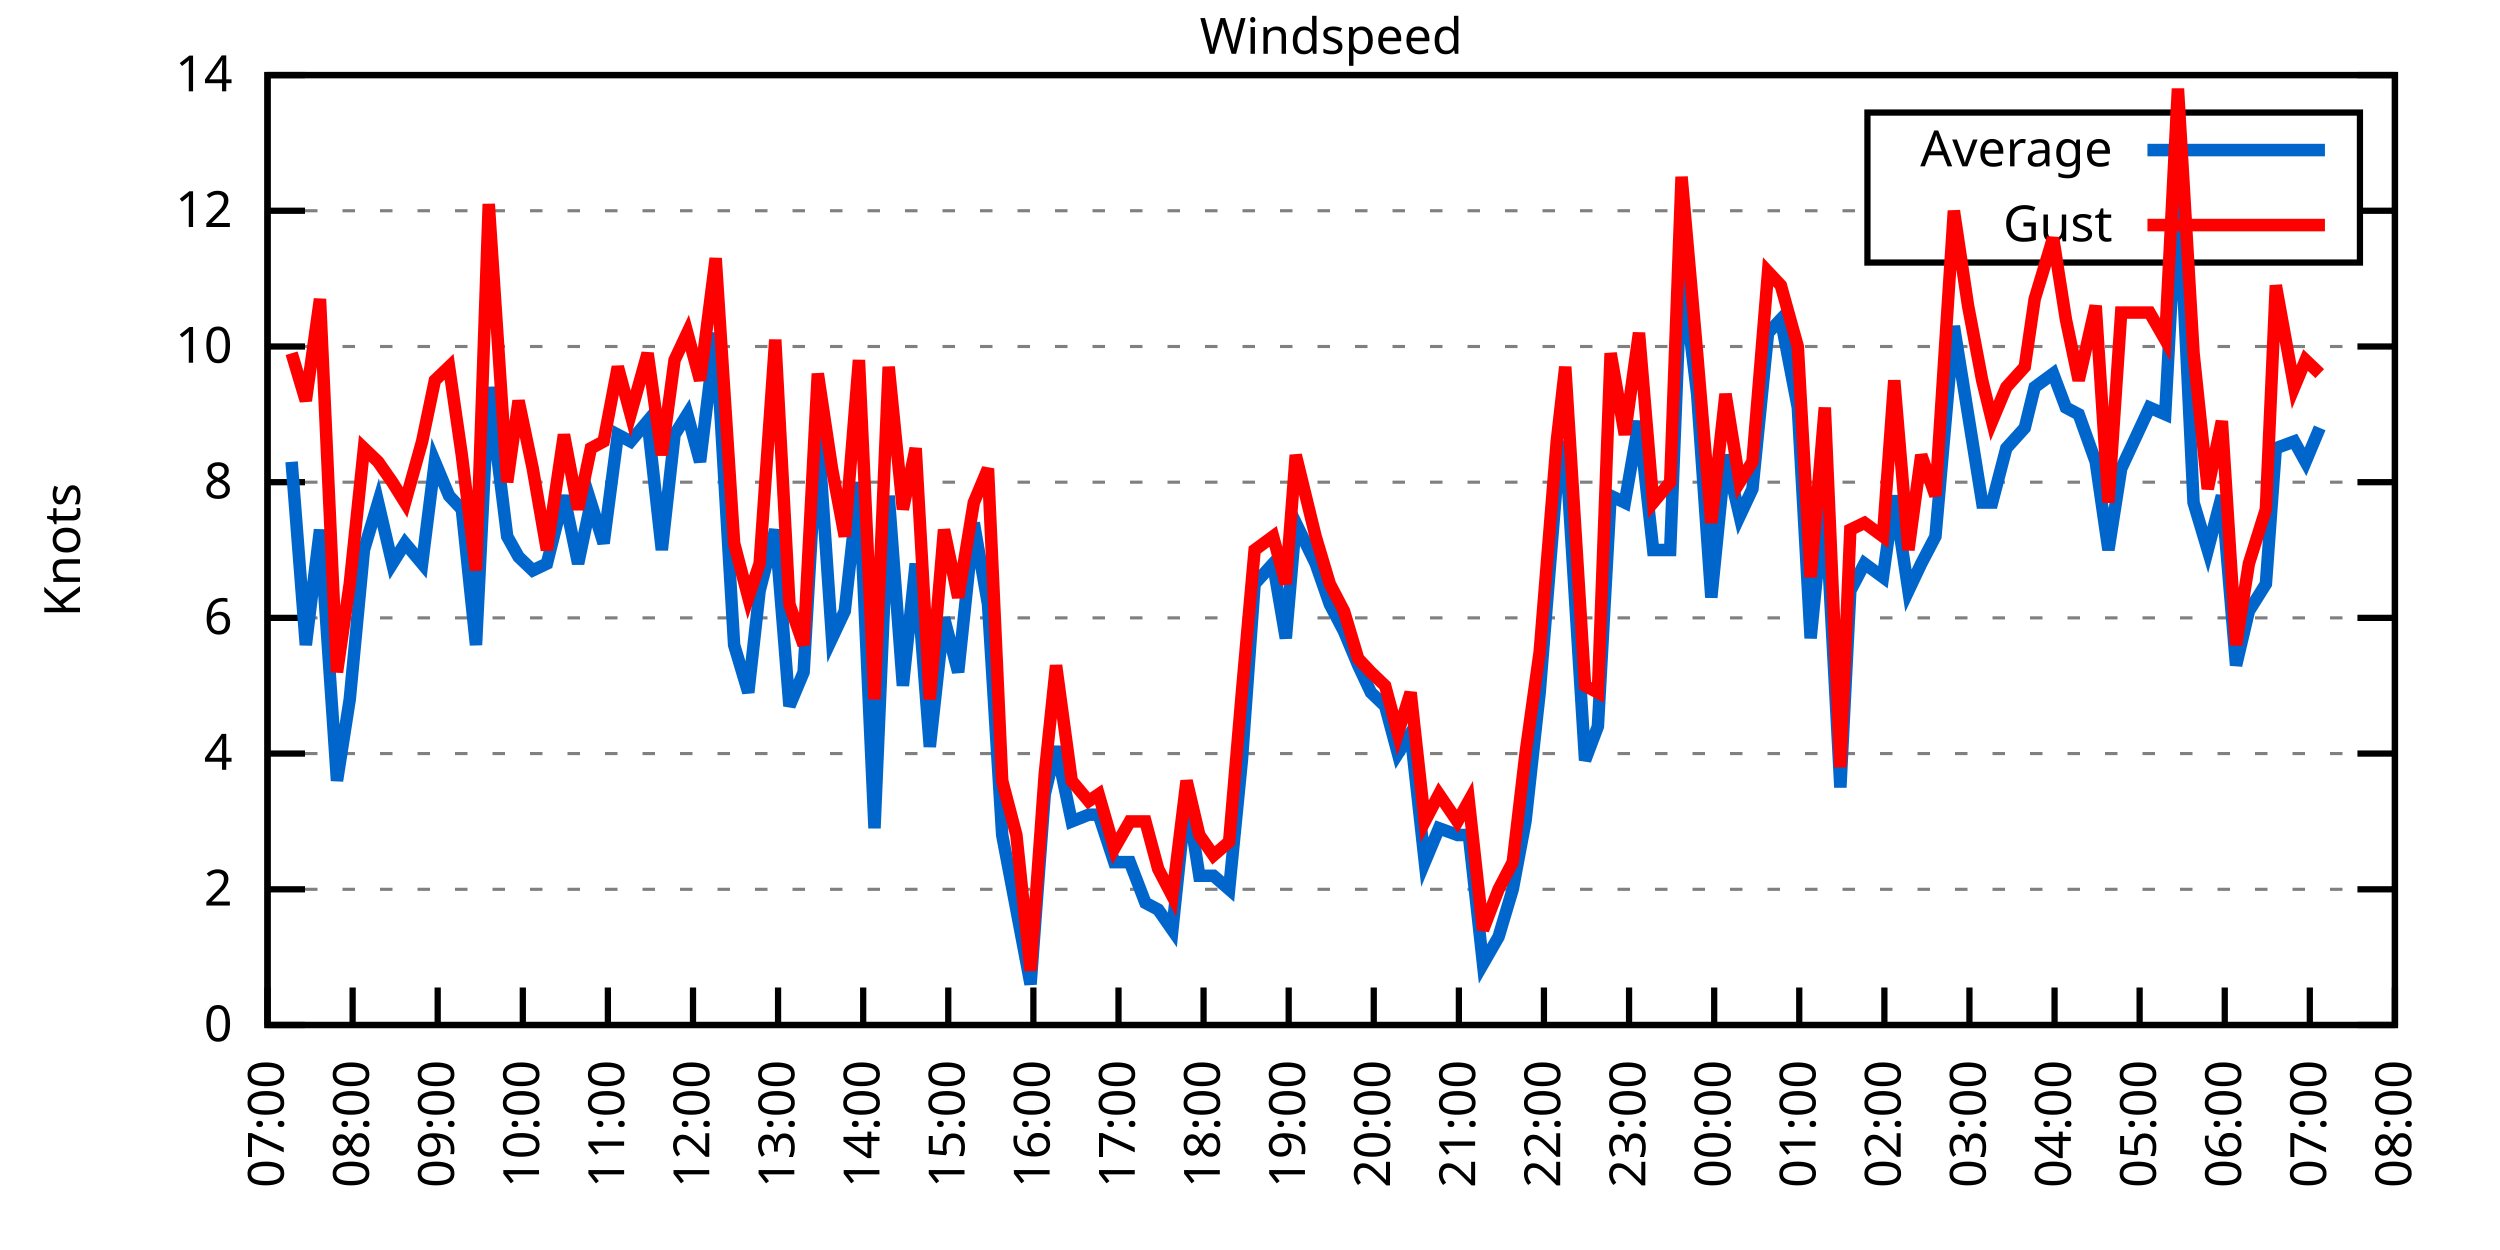
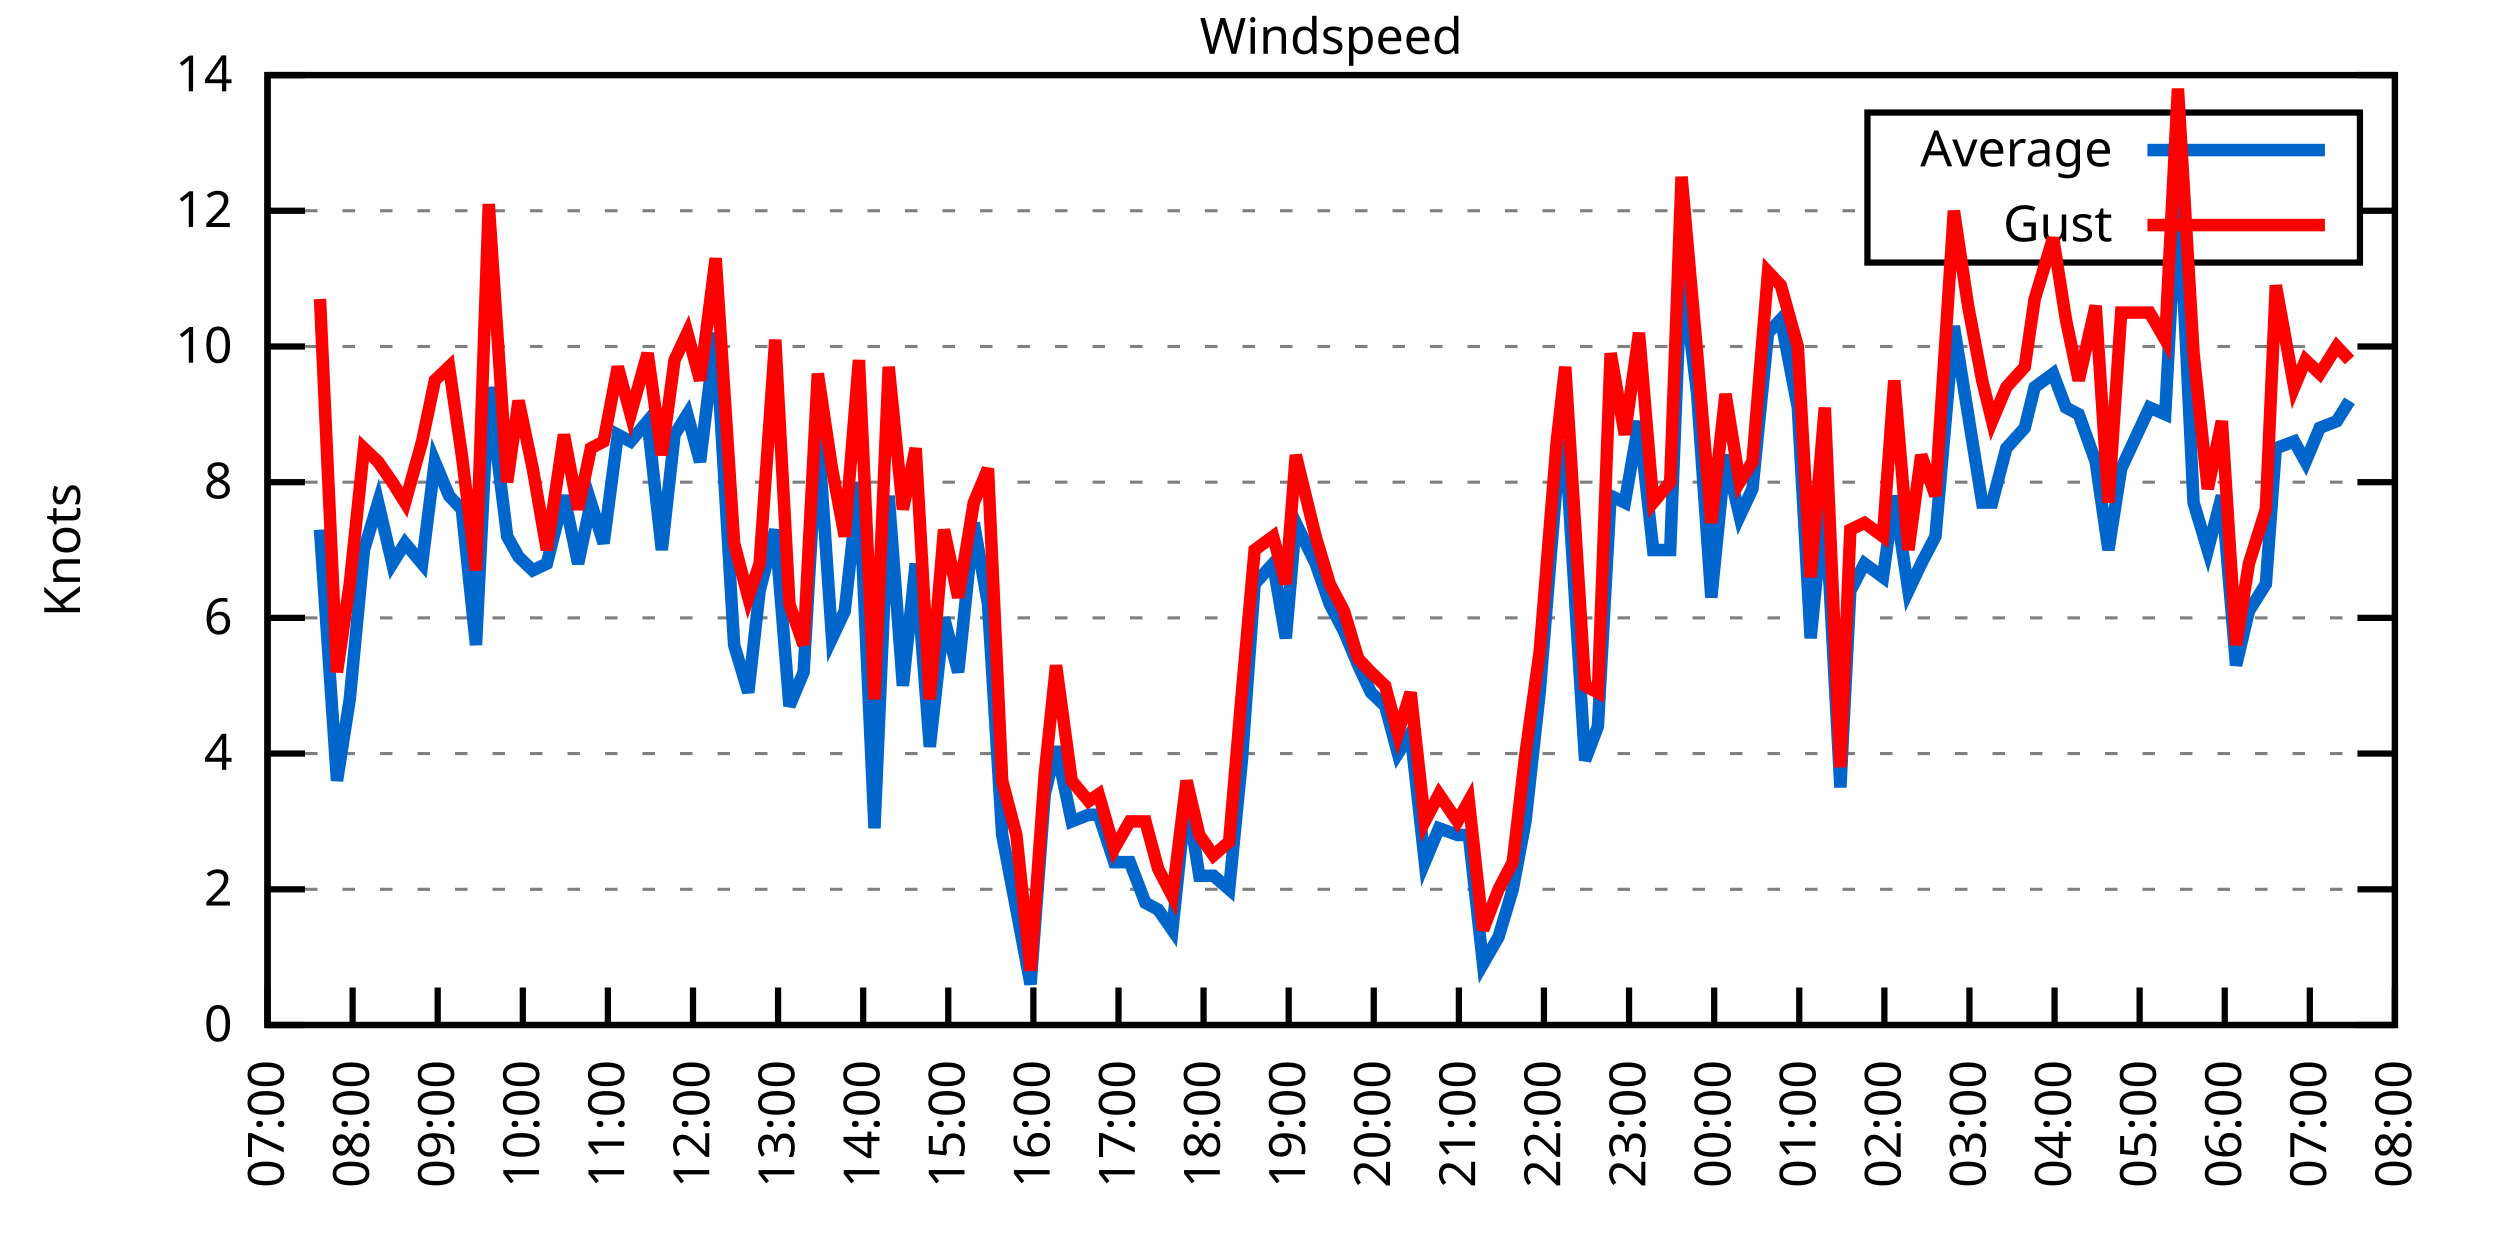
<svg xmlns="http://www.w3.org/2000/svg" xmlns:xlink="http://www.w3.org/1999/xlink" width="400" height="200" viewBox="0 0 400 200">
  <g id="gnuplot_canvas">
    <rect x="0" y="0" width="400" height="200" fill="none" />
    <defs>
      <circle id="gpDot" r="0.5" stroke-width="0.5" stroke="currentColor" />
      <path id="gpPt0" stroke-width="0.333" stroke="currentColor" d="M-1,0 h2 M0,-1 v2" />
      <path id="gpPt1" stroke-width="0.333" stroke="currentColor" d="M-1,-1 L1,1 M1,-1 L-1,1" />
      <path id="gpPt2" stroke-width="0.333" stroke="currentColor" d="M-1,0 L1,0 M0,-1 L0,1 M-1,-1 L1,1 M-1,1 L1,-1" />
      <rect id="gpPt3" stroke-width="0.333" stroke="currentColor" x="-1" y="-1" width="2" height="2" />
      <rect id="gpPt4" stroke-width="0.333" stroke="currentColor" fill="currentColor" x="-1" y="-1" width="2" height="2" />
      <circle id="gpPt5" stroke-width="0.333" stroke="currentColor" cx="0" cy="0" r="1" />
      <use xlink:href="#gpPt5" id="gpPt6" fill="currentColor" stroke="none" />
      <path id="gpPt7" stroke-width="0.333" stroke="currentColor" d="M0,-1.33 L-1.33,0.67 L1.33,0.67 z" />
      <use xlink:href="#gpPt7" id="gpPt8" fill="currentColor" stroke="none" />
      <use xlink:href="#gpPt7" id="gpPt9" stroke="currentColor" transform="rotate(180)" />
      <use xlink:href="#gpPt9" id="gpPt10" fill="currentColor" stroke="none" />
      <use xlink:href="#gpPt3" id="gpPt11" stroke="currentColor" transform="rotate(45)" />
      <use xlink:href="#gpPt11" id="gpPt12" fill="currentColor" stroke="none" />
      <path id="gpPt13" stroke-width="0.333" stroke="currentColor" d="M0,1.330 L1.265,0.411 L0.782,-1.067 L-0.782,-1.076 L-1.265,0.411 z" />
      <use xlink:href="#gpPt13" id="gpPt14" fill="currentColor" stroke="none" />
      <filter id="textbox" filterUnits="objectBoundingBox" x="0" y="0" height="1" width="1">
        <feFlood flood-color="white" flood-opacity="1" result="bgnd" />
        <feComposite in="SourceGraphic" in2="bgnd" operator="atop" />
      </filter>
      <filter id="greybox" filterUnits="objectBoundingBox" x="0" y="0" height="1" width="1">
        <feFlood flood-color="lightgrey" flood-opacity="1" result="grey" />
        <feComposite in="SourceGraphic" in2="grey" operator="atop" />
      </filter>
    </defs>
    <g fill="none" color="white" stroke="currentColor" stroke-width="1.00" stroke-linecap="butt" stroke-linejoin="miter">
</g>
    <g fill="none" color="black" stroke="currentColor" stroke-width="1.00" stroke-linecap="butt" stroke-linejoin="miter">
      <g stroke="none" shape-rendering="crispEdges">
        <polygon fill="rgb(255, 255, 255)" points="42.80,164.00 383.18,164.00 383.18,12.02 42.80,12.02 " />
      </g>
    </g>
    <g fill="none" color="black" stroke="currentColor" stroke-width="1.00" stroke-linecap="butt" stroke-linejoin="miter">
</g>
    <g fill="none" color="black" stroke="black" stroke-width="0.50" stroke-linecap="butt" stroke-linejoin="miter">
</g>
    <g fill="none" color="gray" stroke="currentColor" stroke-width="0.50" stroke-linecap="butt" stroke-linejoin="miter">
      <path stroke="gray" stroke-dasharray="2,4" class="gridline" d="M42.80,164.00 L383.19,164.00  " />
    </g>
    <g fill="none" color="gray" stroke="gray" stroke-width="1.00" stroke-linecap="butt" stroke-linejoin="miter">
</g>
    <g fill="none" color="black" stroke="currentColor" stroke-width="1.00" stroke-linecap="butt" stroke-linejoin="miter">
      <path stroke="black" d="M42.80,164.00 L48.80,164.00 M383.19,164.00 L377.19,164.00  " />
      <g transform="translate(37.20,166.60)" stroke="none" fill="black" font-family="Sans" font-size="8.00" text-anchor="end">
        <text>
          <tspan font-family="Sans"> 0</tspan>
        </text>
      </g>
    </g>
    <g fill="none" color="black" stroke="currentColor" stroke-width="1.00" stroke-linecap="butt" stroke-linejoin="miter">
</g>
    <g fill="none" color="black" stroke="black" stroke-width="0.50" stroke-linecap="butt" stroke-linejoin="miter">
</g>
    <g fill="none" color="gray" stroke="currentColor" stroke-width="0.50" stroke-linecap="butt" stroke-linejoin="miter">
      <path stroke="gray" stroke-dasharray="2,4" class="gridline" d="M42.80,142.29 L383.19,142.29  " />
    </g>
    <g fill="none" color="gray" stroke="gray" stroke-width="1.00" stroke-linecap="butt" stroke-linejoin="miter">
</g>
    <g fill="none" color="black" stroke="currentColor" stroke-width="1.00" stroke-linecap="butt" stroke-linejoin="miter">
      <path stroke="black" d="M42.80,142.29 L48.80,142.29 M383.19,142.29 L377.19,142.29  " />
      <g transform="translate(37.20,144.89)" stroke="none" fill="black" font-family="Sans" font-size="8.00" text-anchor="end">
        <text>
          <tspan font-family="Sans"> 2</tspan>
        </text>
      </g>
    </g>
    <g fill="none" color="black" stroke="currentColor" stroke-width="1.00" stroke-linecap="butt" stroke-linejoin="miter">
</g>
    <g fill="none" color="black" stroke="black" stroke-width="0.50" stroke-linecap="butt" stroke-linejoin="miter">
</g>
    <g fill="none" color="gray" stroke="currentColor" stroke-width="0.50" stroke-linecap="butt" stroke-linejoin="miter">
      <path stroke="gray" stroke-dasharray="2,4" class="gridline" d="M42.80,120.57 L383.19,120.57  " />
    </g>
    <g fill="none" color="gray" stroke="gray" stroke-width="1.00" stroke-linecap="butt" stroke-linejoin="miter">
</g>
    <g fill="none" color="black" stroke="currentColor" stroke-width="1.00" stroke-linecap="butt" stroke-linejoin="miter">
      <path stroke="black" d="M42.80,120.57 L48.80,120.57 M383.19,120.57 L377.19,120.57  " />
      <g transform="translate(37.20,123.17)" stroke="none" fill="black" font-family="Sans" font-size="8.00" text-anchor="end">
        <text>
          <tspan font-family="Sans"> 4</tspan>
        </text>
      </g>
    </g>
    <g fill="none" color="black" stroke="currentColor" stroke-width="1.00" stroke-linecap="butt" stroke-linejoin="miter">
</g>
    <g fill="none" color="black" stroke="black" stroke-width="0.50" stroke-linecap="butt" stroke-linejoin="miter">
</g>
    <g fill="none" color="gray" stroke="currentColor" stroke-width="0.50" stroke-linecap="butt" stroke-linejoin="miter">
      <path stroke="gray" stroke-dasharray="2,4" class="gridline" d="M42.80,98.86 L383.19,98.86  " />
    </g>
    <g fill="none" color="gray" stroke="gray" stroke-width="1.00" stroke-linecap="butt" stroke-linejoin="miter">
</g>
    <g fill="none" color="black" stroke="currentColor" stroke-width="1.00" stroke-linecap="butt" stroke-linejoin="miter">
      <path stroke="black" d="M42.80,98.86 L48.80,98.86 M383.19,98.86 L377.19,98.86  " />
      <g transform="translate(37.20,101.46)" stroke="none" fill="black" font-family="Sans" font-size="8.00" text-anchor="end">
        <text>
          <tspan font-family="Sans"> 6</tspan>
        </text>
      </g>
    </g>
    <g fill="none" color="black" stroke="currentColor" stroke-width="1.00" stroke-linecap="butt" stroke-linejoin="miter">
</g>
    <g fill="none" color="black" stroke="black" stroke-width="0.50" stroke-linecap="butt" stroke-linejoin="miter">
</g>
    <g fill="none" color="gray" stroke="currentColor" stroke-width="0.50" stroke-linecap="butt" stroke-linejoin="miter">
      <path stroke="gray" stroke-dasharray="2,4" class="gridline" d="M42.80,77.15 L383.19,77.15  " />
    </g>
    <g fill="none" color="gray" stroke="gray" stroke-width="1.00" stroke-linecap="butt" stroke-linejoin="miter">
</g>
    <g fill="none" color="black" stroke="currentColor" stroke-width="1.00" stroke-linecap="butt" stroke-linejoin="miter">
      <path stroke="black" d="M42.80,77.15 L48.80,77.15 M383.19,77.15 L377.19,77.15  " />
      <g transform="translate(37.20,79.75)" stroke="none" fill="black" font-family="Sans" font-size="8.00" text-anchor="end">
        <text>
          <tspan font-family="Sans"> 8</tspan>
        </text>
      </g>
    </g>
    <g fill="none" color="black" stroke="currentColor" stroke-width="1.00" stroke-linecap="butt" stroke-linejoin="miter">
</g>
    <g fill="none" color="black" stroke="black" stroke-width="0.50" stroke-linecap="butt" stroke-linejoin="miter">
</g>
    <g fill="none" color="gray" stroke="currentColor" stroke-width="0.50" stroke-linecap="butt" stroke-linejoin="miter">
      <path stroke="gray" stroke-dasharray="2,4" class="gridline" d="M42.80,55.44 L383.19,55.44  " />
    </g>
    <g fill="none" color="gray" stroke="gray" stroke-width="1.00" stroke-linecap="butt" stroke-linejoin="miter">
</g>
    <g fill="none" color="black" stroke="currentColor" stroke-width="1.00" stroke-linecap="butt" stroke-linejoin="miter">
      <path stroke="black" d="M42.80,55.44 L48.80,55.44 M383.19,55.44 L377.19,55.44  " />
      <g transform="translate(37.20,58.04)" stroke="none" fill="black" font-family="Sans" font-size="8.00" text-anchor="end">
        <text>
          <tspan font-family="Sans"> 10</tspan>
        </text>
      </g>
    </g>
    <g fill="none" color="black" stroke="currentColor" stroke-width="1.00" stroke-linecap="butt" stroke-linejoin="miter">
</g>
    <g fill="none" color="black" stroke="black" stroke-width="0.50" stroke-linecap="butt" stroke-linejoin="miter">
</g>
    <g fill="none" color="gray" stroke="currentColor" stroke-width="0.50" stroke-linecap="butt" stroke-linejoin="miter">
      <path stroke="gray" stroke-dasharray="2,4" class="gridline" d="M42.80,33.72 L298.79,33.72 M377.59,33.72 L383.19,33.72  " />
    </g>
    <g fill="none" color="gray" stroke="gray" stroke-width="1.00" stroke-linecap="butt" stroke-linejoin="miter">
</g>
    <g fill="none" color="black" stroke="currentColor" stroke-width="1.00" stroke-linecap="butt" stroke-linejoin="miter">
      <path stroke="black" d="M42.80,33.72 L48.80,33.72 M383.19,33.72 L377.19,33.72  " />
      <g transform="translate(37.20,36.32)" stroke="none" fill="black" font-family="Sans" font-size="8.00" text-anchor="end">
        <text>
          <tspan font-family="Sans"> 12</tspan>
        </text>
      </g>
    </g>
    <g fill="none" color="black" stroke="currentColor" stroke-width="1.00" stroke-linecap="butt" stroke-linejoin="miter">
</g>
    <g fill="none" color="black" stroke="black" stroke-width="0.50" stroke-linecap="butt" stroke-linejoin="miter">
</g>
    <g fill="none" color="gray" stroke="currentColor" stroke-width="0.50" stroke-linecap="butt" stroke-linejoin="miter">
      <path stroke="gray" stroke-dasharray="2,4" class="gridline" d="M42.80,12.01 L383.19,12.01  " />
    </g>
    <g fill="none" color="gray" stroke="gray" stroke-width="1.00" stroke-linecap="butt" stroke-linejoin="miter">
</g>
    <g fill="none" color="black" stroke="currentColor" stroke-width="1.00" stroke-linecap="butt" stroke-linejoin="miter">
      <path stroke="black" d="M42.80,12.01 L48.80,12.01 M383.19,12.01 L377.19,12.01  " />
      <g transform="translate(37.20,14.61)" stroke="none" fill="black" font-family="Sans" font-size="8.00" text-anchor="end">
        <text>
          <tspan font-family="Sans"> 14</tspan>
        </text>
      </g>
    </g>
    <g fill="none" color="black" stroke="currentColor" stroke-width="1.00" stroke-linecap="butt" stroke-linejoin="miter">
      <path stroke="black" d="M42.80,164.00 L42.80,158.00  " />
      <g transform="translate(45.40,169.60) rotate(270.00)" stroke="none" fill="black" font-family="Sans" font-size="8.00" text-anchor="end">
        <text>
          <tspan font-family="Sans">07:00</tspan>
        </text>
      </g>
    </g>
    <g fill="none" color="black" stroke="currentColor" stroke-width="1.00" stroke-linecap="butt" stroke-linejoin="miter">
      <path stroke="black" d="M56.42,164.00 L56.42,158.00  " />
      <g transform="translate(59.02,169.60) rotate(270.00)" stroke="none" fill="black" font-family="Sans" font-size="8.00" text-anchor="end">
        <text>
          <tspan font-family="Sans">08:00</tspan>
        </text>
      </g>
    </g>
    <g fill="none" color="black" stroke="currentColor" stroke-width="1.00" stroke-linecap="butt" stroke-linejoin="miter">
      <path stroke="black" d="M70.03,164.00 L70.03,158.00  " />
      <g transform="translate(72.63,169.60) rotate(270.00)" stroke="none" fill="black" font-family="Sans" font-size="8.00" text-anchor="end">
        <text>
          <tspan font-family="Sans">09:00</tspan>
        </text>
      </g>
    </g>
    <g fill="none" color="black" stroke="currentColor" stroke-width="1.00" stroke-linecap="butt" stroke-linejoin="miter">
      <path stroke="black" d="M83.65,164.00 L83.65,158.00  " />
      <g transform="translate(86.25,169.60) rotate(270.00)" stroke="none" fill="black" font-family="Sans" font-size="8.00" text-anchor="end">
        <text>
          <tspan font-family="Sans">10:00</tspan>
        </text>
      </g>
    </g>
    <g fill="none" color="black" stroke="currentColor" stroke-width="1.00" stroke-linecap="butt" stroke-linejoin="miter">
      <path stroke="black" d="M97.26,164.00 L97.26,158.00  " />
      <g transform="translate(99.86,169.60) rotate(270.00)" stroke="none" fill="black" font-family="Sans" font-size="8.00" text-anchor="end">
        <text>
          <tspan font-family="Sans">11:00</tspan>
        </text>
      </g>
    </g>
    <g fill="none" color="black" stroke="currentColor" stroke-width="1.00" stroke-linecap="butt" stroke-linejoin="miter">
      <path stroke="black" d="M110.88,164.00 L110.88,158.00  " />
      <g transform="translate(113.48,169.60) rotate(270.00)" stroke="none" fill="black" font-family="Sans" font-size="8.00" text-anchor="end">
        <text>
          <tspan font-family="Sans">12:00</tspan>
        </text>
      </g>
    </g>
    <g fill="none" color="black" stroke="currentColor" stroke-width="1.00" stroke-linecap="butt" stroke-linejoin="miter">
      <path stroke="black" d="M124.49,164.00 L124.49,158.00  " />
      <g transform="translate(127.09,169.60) rotate(270.00)" stroke="none" fill="black" font-family="Sans" font-size="8.00" text-anchor="end">
        <text>
          <tspan font-family="Sans">13:00</tspan>
        </text>
      </g>
    </g>
    <g fill="none" color="black" stroke="currentColor" stroke-width="1.00" stroke-linecap="butt" stroke-linejoin="miter">
      <path stroke="black" d="M138.11,164.00 L138.11,158.00  " />
      <g transform="translate(140.71,169.60) rotate(270.00)" stroke="none" fill="black" font-family="Sans" font-size="8.00" text-anchor="end">
        <text>
          <tspan font-family="Sans">14:00</tspan>
        </text>
      </g>
    </g>
    <g fill="none" color="black" stroke="currentColor" stroke-width="1.00" stroke-linecap="butt" stroke-linejoin="miter">
      <path stroke="black" d="M151.72,164.00 L151.72,158.00  " />
      <g transform="translate(154.32,169.60) rotate(270.00)" stroke="none" fill="black" font-family="Sans" font-size="8.00" text-anchor="end">
        <text>
          <tspan font-family="Sans">15:00</tspan>
        </text>
      </g>
    </g>
    <g fill="none" color="black" stroke="currentColor" stroke-width="1.00" stroke-linecap="butt" stroke-linejoin="miter">
      <path stroke="black" d="M165.34,164.00 L165.34,158.00  " />
      <g transform="translate(167.94,169.60) rotate(270.00)" stroke="none" fill="black" font-family="Sans" font-size="8.00" text-anchor="end">
        <text>
          <tspan font-family="Sans">16:00</tspan>
        </text>
      </g>
    </g>
    <g fill="none" color="black" stroke="currentColor" stroke-width="1.00" stroke-linecap="butt" stroke-linejoin="miter">
      <path stroke="black" d="M178.96,164.00 L178.96,158.00  " />
      <g transform="translate(181.56,169.60) rotate(270.00)" stroke="none" fill="black" font-family="Sans" font-size="8.00" text-anchor="end">
        <text>
          <tspan font-family="Sans">17:00</tspan>
        </text>
      </g>
    </g>
    <g fill="none" color="black" stroke="currentColor" stroke-width="1.00" stroke-linecap="butt" stroke-linejoin="miter">
      <path stroke="black" d="M192.57,164.00 L192.57,158.00  " />
      <g transform="translate(195.17,169.60) rotate(270.00)" stroke="none" fill="black" font-family="Sans" font-size="8.00" text-anchor="end">
        <text>
          <tspan font-family="Sans">18:00</tspan>
        </text>
      </g>
    </g>
    <g fill="none" color="black" stroke="currentColor" stroke-width="1.00" stroke-linecap="butt" stroke-linejoin="miter">
      <path stroke="black" d="M206.19,164.00 L206.19,158.00  " />
      <g transform="translate(208.79,169.60) rotate(270.00)" stroke="none" fill="black" font-family="Sans" font-size="8.00" text-anchor="end">
        <text>
          <tspan font-family="Sans">19:00</tspan>
        </text>
      </g>
    </g>
    <g fill="none" color="black" stroke="currentColor" stroke-width="1.00" stroke-linecap="butt" stroke-linejoin="miter">
      <path stroke="black" d="M219.80,164.00 L219.80,158.00  " />
      <g transform="translate(222.40,169.60) rotate(270.00)" stroke="none" fill="black" font-family="Sans" font-size="8.00" text-anchor="end">
        <text>
          <tspan font-family="Sans">20:00</tspan>
        </text>
      </g>
    </g>
    <g fill="none" color="black" stroke="currentColor" stroke-width="1.00" stroke-linecap="butt" stroke-linejoin="miter">
      <path stroke="black" d="M233.42,164.00 L233.42,158.00  " />
      <g transform="translate(236.02,169.60) rotate(270.00)" stroke="none" fill="black" font-family="Sans" font-size="8.00" text-anchor="end">
        <text>
          <tspan font-family="Sans">21:00</tspan>
        </text>
      </g>
    </g>
    <g fill="none" color="black" stroke="currentColor" stroke-width="1.00" stroke-linecap="butt" stroke-linejoin="miter">
      <path stroke="black" d="M247.03,164.00 L247.03,158.00  " />
      <g transform="translate(249.63,169.60) rotate(270.00)" stroke="none" fill="black" font-family="Sans" font-size="8.00" text-anchor="end">
        <text>
          <tspan font-family="Sans">22:00</tspan>
        </text>
      </g>
    </g>
    <g fill="none" color="black" stroke="currentColor" stroke-width="1.00" stroke-linecap="butt" stroke-linejoin="miter">
      <path stroke="black" d="M260.65,164.00 L260.65,158.00  " />
      <g transform="translate(263.25,169.60) rotate(270.00)" stroke="none" fill="black" font-family="Sans" font-size="8.00" text-anchor="end">
        <text>
          <tspan font-family="Sans">23:00</tspan>
        </text>
      </g>
    </g>
    <g fill="none" color="black" stroke="currentColor" stroke-width="1.00" stroke-linecap="butt" stroke-linejoin="miter">
      <path stroke="black" d="M274.27,164.00 L274.27,158.00  " />
      <g transform="translate(276.87,169.60) rotate(270.00)" stroke="none" fill="black" font-family="Sans" font-size="8.00" text-anchor="end">
        <text>
          <tspan font-family="Sans">00:00</tspan>
        </text>
      </g>
    </g>
    <g fill="none" color="black" stroke="currentColor" stroke-width="1.00" stroke-linecap="butt" stroke-linejoin="miter">
      <path stroke="black" d="M287.88,164.00 L287.88,158.00  " />
      <g transform="translate(290.48,169.60) rotate(270.00)" stroke="none" fill="black" font-family="Sans" font-size="8.00" text-anchor="end">
        <text>
          <tspan font-family="Sans">01:00</tspan>
        </text>
      </g>
    </g>
    <g fill="none" color="black" stroke="currentColor" stroke-width="1.00" stroke-linecap="butt" stroke-linejoin="miter">
      <path stroke="black" d="M301.50,164.00 L301.50,158.00  " />
      <g transform="translate(304.10,169.60) rotate(270.00)" stroke="none" fill="black" font-family="Sans" font-size="8.00" text-anchor="end">
        <text>
          <tspan font-family="Sans">02:00</tspan>
        </text>
      </g>
    </g>
    <g fill="none" color="black" stroke="currentColor" stroke-width="1.00" stroke-linecap="butt" stroke-linejoin="miter">
      <path stroke="black" d="M315.11,164.00 L315.11,158.00  " />
      <g transform="translate(317.71,169.60) rotate(270.00)" stroke="none" fill="black" font-family="Sans" font-size="8.00" text-anchor="end">
        <text>
          <tspan font-family="Sans">03:00</tspan>
        </text>
      </g>
    </g>
    <g fill="none" color="black" stroke="currentColor" stroke-width="1.00" stroke-linecap="butt" stroke-linejoin="miter">
      <path stroke="black" d="M328.73,164.00 L328.73,158.00  " />
      <g transform="translate(331.33,169.60) rotate(270.00)" stroke="none" fill="black" font-family="Sans" font-size="8.00" text-anchor="end">
        <text>
          <tspan font-family="Sans">04:00</tspan>
        </text>
      </g>
    </g>
    <g fill="none" color="black" stroke="currentColor" stroke-width="1.00" stroke-linecap="butt" stroke-linejoin="miter">
      <path stroke="black" d="M342.34,164.00 L342.34,158.00  " />
      <g transform="translate(344.94,169.60) rotate(270.00)" stroke="none" fill="black" font-family="Sans" font-size="8.00" text-anchor="end">
        <text>
          <tspan font-family="Sans">05:00</tspan>
        </text>
      </g>
    </g>
    <g fill="none" color="black" stroke="currentColor" stroke-width="1.00" stroke-linecap="butt" stroke-linejoin="miter">
      <path stroke="black" d="M355.96,164.00 L355.96,158.00  " />
      <g transform="translate(358.56,169.60) rotate(270.00)" stroke="none" fill="black" font-family="Sans" font-size="8.00" text-anchor="end">
        <text>
          <tspan font-family="Sans">06:00</tspan>
        </text>
      </g>
    </g>
    <g fill="none" color="black" stroke="currentColor" stroke-width="1.00" stroke-linecap="butt" stroke-linejoin="miter">
      <path stroke="black" d="M369.57,164.00 L369.57,158.00  " />
      <g transform="translate(372.17,169.60) rotate(270.00)" stroke="none" fill="black" font-family="Sans" font-size="8.00" text-anchor="end">
        <text>
          <tspan font-family="Sans">07:00</tspan>
        </text>
      </g>
    </g>
    <g fill="none" color="black" stroke="currentColor" stroke-width="1.00" stroke-linecap="butt" stroke-linejoin="miter">
      <path stroke="black" d="M383.19,164.00 L383.19,158.00  " />
      <g transform="translate(385.79,169.60) rotate(270.00)" stroke="none" fill="black" font-family="Sans" font-size="8.00" text-anchor="end">
        <text>
          <tspan font-family="Sans">08:00</tspan>
        </text>
      </g>
    </g>
    <g fill="none" color="black" stroke="currentColor" stroke-width="1.00" stroke-linecap="butt" stroke-linejoin="miter">
</g>
    <g fill="none" color="black" stroke="currentColor" stroke-width="1.00" stroke-linecap="butt" stroke-linejoin="miter">
      <path stroke="black" d="M42.80,12.01 L42.80,164.00 L383.19,164.00 L383.19,12.01 L42.80,12.01 Z  " />
    </g>
    <g fill="none" color="black" stroke="currentColor" stroke-width="1.00" stroke-linecap="butt" stroke-linejoin="miter">
</g>
    <g fill="none" color="black" stroke="currentColor" stroke-width="1.00" stroke-linecap="butt" stroke-linejoin="miter">
      <path stroke="black" d="M298.79,42.01 L298.79,18.01 L377.59,18.01 L377.59,42.01 L298.79,42.01 Z  " />
    </g>
    <g id="Windspeed_plot_1">
      <g fill="none" color="white" stroke="black" stroke-width="2.00" stroke-linecap="butt" stroke-linejoin="miter">
</g>
      <g fill="none" color="black" stroke="currentColor" stroke-width="2.00" stroke-linecap="butt" stroke-linejoin="miter">
        <g transform="translate(337.99,26.61)" stroke="none" fill="black" font-family="Sans" font-size="8.00" text-anchor="end">
          <text>
            <tspan font-family="Sans">Average</tspan>
          </text>
        </g>
      </g>
      <g fill="none" color="black" stroke="currentColor" stroke-width="2.00" stroke-linecap="butt" stroke-linejoin="miter">
-         <path stroke="rgb(  0, 102, 204)" d="M343.59,24.01 L371.99,24.01 M46.66,73.89 L48.93,103.20 L51.20,84.75 L53.92,124.92 L55.96,111.89 L58.23,88.00   L60.50,80.41 L62.77,90.18 L64.81,86.92 L67.54,90.18 L69.58,73.89 L71.85,79.32 L73.89,81.49 L76.16,103.20   L78.20,61.95 L81.15,85.83 L82.97,89.09 L85.24,91.26 L87.50,90.18 L90.23,79.32 L92.50,90.18 L94.54,80.41   L96.58,86.92 L98.85,69.55 L100.89,70.63 L103.62,67.38 L105.89,88.00 L107.93,69.55 L109.97,66.29 L112.01,73.89   L114.51,53.26 L117.46,103.20 L119.73,110.80 L121.54,94.52 L124.04,84.75 L126.31,112.97 L128.58,107.55 L130.85,68.46   L133.12,102.12 L135.16,97.78 L137.43,77.15 L139.92,132.52 L142.19,79.32 L144.46,109.72 L146.51,90.18 L148.77,119.49   L151.04,98.86 L153.31,107.55 L155.81,83.66 L158.08,96.69 L160.35,133.60 L162.62,145.54 L164.89,157.49 L167.16,127.09   L168.97,119.49 L171.47,131.43 L174.19,130.35 L175.78,130.35 L178.28,137.94 L180.77,137.94 L183.27,144.46 L185.31,145.54   L187.58,148.80 L189.85,127.09 L191.89,140.12 L194.16,140.12 L196.66,142.29 L198.70,121.66 L200.74,93.43 L203.69,90.18   L205.73,102.12 L207.32,83.66 L210.50,90.18 L212.77,96.69 L215.04,101.03 L217.31,106.46 L219.35,110.80 L221.62,112.97   L223.66,120.57 L225.70,117.32 L227.97,137.94 L230.24,132.52 L233.19,133.60 L235.01,133.60 L237.28,154.23 L239.77,149.89   L242.04,142.29 L244.08,131.43 L246.35,110.80 L249.08,77.15 L250.44,70.63 L253.61,121.66 L255.66,116.23 L257.70,79.32   L259.97,80.41 L262.24,67.38 L264.51,88.00 L267.23,88.00 L269.05,42.41 L271.54,63.04 L273.81,95.60 L276.08,72.81   L278.35,82.58 L280.39,78.23 L282.89,53.26 L284.93,51.09 L287.65,65.21 L289.70,102.12 L291.97,79.32 L294.46,126.00   L296.05,94.52 L298.32,90.18 L301.27,92.35 L303.08,79.32 L305.35,94.52 L307.40,90.18 L309.67,85.83 L312.62,52.18   L314.89,66.29 L317.15,80.41 L318.74,80.41 L321.01,71.72 L323.96,68.46 L325.55,61.95 L328.50,59.78 L330.54,65.21   L332.59,66.29 L335.31,73.89 L337.35,88.00 L339.39,74.98 L343.93,65.21 L346.43,66.29 L348.47,28.29 L350.97,80.41   L353.24,88.00 L355.50,79.32 L357.77,106.46 L359.82,97.78 L362.54,93.43 L364.13,71.72 L367.08,70.63 L368.89,73.89   L371.16,68.46  " />
+         <path stroke="rgb(  0, 102, 204)" d="M343.59,24.01 L371.99,24.01 M51.20,84.75 L53.92,124.92 L55.96,111.89 L58.23,88.00 L60.50,80.41 L62.77,90.18   L64.81,86.92 L67.54,90.18 L69.58,73.89 L71.85,79.32 L73.89,81.49 L76.16,103.20 L78.20,61.95 L81.15,85.83   L82.97,89.09 L85.24,91.26 L87.50,90.18 L90.23,79.32 L92.50,90.18 L94.54,80.41 L96.58,86.92 L98.85,69.55   L100.89,70.63 L103.62,67.38 L105.89,88.00 L107.93,69.55 L109.97,66.29 L112.01,73.89 L114.51,53.26 L117.46,103.20   L119.73,110.80 L121.54,94.52 L124.04,84.75 L126.31,112.97 L128.58,107.55 L130.85,68.46 L133.12,102.12 L135.16,97.78   L137.43,77.15 L139.92,132.52 L142.19,79.32 L144.46,109.72 L146.51,90.18 L148.77,119.49 L151.04,98.86 L153.31,107.55   L155.81,83.66 L158.08,96.69 L160.35,133.60 L162.62,145.54 L164.89,157.49 L167.16,127.09 L168.97,119.49 L171.47,131.43   L174.19,130.35 L175.78,130.35 L178.28,137.94 L180.77,137.94 L183.27,144.46 L185.31,145.54 L187.58,148.80 L189.85,127.09   L191.89,140.12 L194.16,140.12 L196.66,142.29 L198.70,121.66 L200.74,93.43 L203.69,90.18 L205.73,102.12 L207.32,83.66   L210.50,90.18 L212.77,96.69 L215.04,101.03 L217.31,106.46 L219.35,110.80 L221.62,112.97 L223.66,120.57 L225.70,117.32   L227.97,137.94 L230.24,132.52 L233.19,133.60 L235.01,133.60 L237.28,154.23 L239.77,149.89 L242.04,142.29 L244.08,131.43   L246.35,110.80 L249.08,77.15 L250.44,70.63 L253.61,121.66 L255.66,116.23 L257.70,79.32 L259.97,80.41 L262.24,67.38   L264.51,88.00 L267.23,88.00 L269.05,42.41 L271.54,63.04 L273.81,95.60 L276.08,72.81 L278.35,82.58 L280.39,78.23   L282.89,53.26 L284.93,51.09 L287.65,65.21 L289.70,102.12 L291.97,79.32 L294.46,126.00 L296.05,94.52 L298.32,90.18   L301.27,92.35 L303.08,79.32 L305.35,94.52 L307.40,90.18 L309.67,85.83 L312.62,52.18 L314.89,66.29 L317.15,80.41   L318.74,80.41 L321.01,71.72 L323.96,68.46 L325.55,61.95 L328.50,59.78 L330.54,65.21 L332.59,66.29 L335.31,73.89   L337.35,88.00 L339.39,74.98 L343.93,65.21 L346.43,66.29 L348.47,28.29 L350.97,80.41 L353.24,88.00 L355.50,79.32   L357.77,106.46 L359.82,97.78 L362.54,93.43 L364.13,71.72 L367.08,70.63 L368.89,73.89 L371.16,68.46 L373.89,67.38   L375.93,64.12  " />
      </g>
    </g>
    <g id="Windspeed_plot_2">
      <g fill="none" color="black" stroke="currentColor" stroke-width="2.00" stroke-linecap="butt" stroke-linejoin="miter">
        <g transform="translate(337.99,38.61)" stroke="none" fill="black" font-family="Sans" font-size="8.00" text-anchor="end">
          <text>
            <tspan font-family="Sans">Gust</tspan>
          </text>
        </g>
      </g>
      <g fill="none" color="black" stroke="currentColor" stroke-width="2.00" stroke-linecap="butt" stroke-linejoin="miter">
-         <path stroke="rgb(255,   0,   0)" d="M343.59,36.01 L371.99,36.01 M46.66,56.52 L48.93,64.12 L51.20,47.84 L53.92,107.55 L55.96,93.43 L58.23,71.72   L60.50,73.89 L62.77,77.15 L64.81,80.41 L67.54,70.63 L69.58,60.86 L71.85,58.69 L73.89,72.81 L76.16,91.26   L78.20,32.64 L81.15,77.15 L82.97,64.12 L85.24,74.98 L87.50,88.00 L90.23,69.55 L92.50,81.49 L94.54,71.72   L96.58,70.63 L98.85,58.69 L100.89,66.29 L103.62,56.52 L105.89,72.81 L107.93,57.61 L109.97,53.26 L112.01,60.86   L114.51,41.32 L117.46,86.92 L119.73,95.60 L121.54,90.18 L124.04,54.35 L126.31,96.69 L128.58,103.20 L130.85,59.78   L133.12,74.98 L135.16,85.83 L137.43,57.61 L139.92,111.89 L142.19,58.69 L144.46,81.49 L146.51,71.72 L148.77,111.89   L151.04,84.75 L153.31,95.60 L155.81,80.41 L158.08,74.98 L160.35,124.92 L162.62,133.60 L164.89,155.31 L167.16,123.83   L168.97,106.46 L171.47,124.92 L174.19,128.17 L175.78,127.09 L178.28,135.77 L180.77,131.43 L183.27,131.43 L185.31,139.03   L187.58,143.37 L189.85,124.92 L191.89,133.60 L194.16,136.86 L196.66,134.69 L198.70,110.80 L200.74,88.00 L203.69,85.83   L205.73,93.43 L207.32,72.81 L210.50,85.83 L212.77,93.43 L215.04,97.78 L217.31,105.38 L219.35,107.55 L221.62,109.72   L223.66,117.32 L225.70,110.80 L227.97,131.43 L230.24,127.09 L233.19,131.43 L235.01,128.17 L237.28,148.80 L239.77,142.29   L242.04,137.94 L244.08,120.57 L246.35,104.29 L249.08,70.63 L250.44,58.69 L253.61,109.72 L255.66,110.80 L257.70,56.52   L259.97,69.55 L262.24,53.26 L264.51,80.41 L267.23,77.15 L269.05,28.29 L271.54,56.52 L273.81,83.66 L276.08,63.04   L278.35,77.15 L280.39,73.89 L282.89,43.49 L284.93,45.66 L287.65,55.44 L289.70,92.35 L291.97,65.21 L294.46,122.75   L296.05,84.75 L298.32,83.66 L301.27,85.83 L303.08,60.86 L305.35,88.00 L307.40,72.81 L309.67,79.32 L312.62,33.72   L314.89,48.92 L317.15,60.86 L318.74,67.38 L321.01,61.95 L323.96,58.69 L325.55,47.84 L328.50,38.07 L330.54,51.09   L332.59,60.86 L335.31,48.92 L337.35,80.41 L339.39,50.01 L343.93,50.01 L346.43,54.35 L348.47,14.18 L350.97,56.52   L353.24,78.23 L355.50,67.38 L357.77,103.20 L359.82,90.18 L362.54,81.49 L364.13,45.66 L367.08,61.95 L368.89,57.61   L371.16,59.78  " />
+         <path stroke="rgb(255,   0,   0)" d="M343.59,36.01 L371.99,36.01 M51.20,47.84 L53.92,107.55 L55.96,93.43 L58.23,71.72 L60.50,73.89 L62.77,77.15   L64.81,80.41 L67.54,70.63 L69.58,60.86 L71.85,58.69 L73.89,72.81 L76.16,91.26 L78.20,32.64 L81.15,77.15   L82.97,64.12 L85.24,74.98 L87.50,88.00 L90.23,69.55 L92.50,81.49 L94.54,71.72 L96.58,70.63 L98.85,58.69   L100.89,66.29 L103.62,56.52 L105.89,72.81 L107.93,57.61 L109.97,53.26 L112.01,60.86 L114.51,41.32 L117.46,86.92   L119.73,95.60 L121.54,90.18 L124.04,54.35 L126.31,96.69 L128.58,103.20 L130.85,59.78 L133.12,74.98 L135.16,85.83   L137.43,57.61 L139.92,111.89 L142.19,58.69 L144.46,81.49 L146.51,71.72 L148.77,111.89 L151.04,84.75 L153.31,95.60   L155.81,80.41 L158.08,74.98 L160.35,124.92 L162.62,133.60 L164.89,155.31 L167.16,123.83 L168.97,106.46 L171.47,124.92   L174.19,128.17 L175.78,127.09 L178.28,135.77 L180.77,131.43 L183.27,131.43 L185.31,139.03 L187.58,143.37 L189.85,124.92   L191.89,133.60 L194.16,136.86 L196.66,134.69 L198.70,110.80 L200.74,88.00 L203.69,85.83 L205.73,93.43 L207.32,72.81   L210.50,85.83 L212.77,93.43 L215.04,97.78 L217.31,105.38 L219.35,107.55 L221.62,109.72 L223.66,117.32 L225.70,110.80   L227.97,131.43 L230.24,127.09 L233.19,131.43 L235.01,128.17 L237.28,148.80 L239.77,142.29 L242.04,137.94 L244.08,120.57   L246.35,104.29 L249.08,70.63 L250.44,58.69 L253.61,109.72 L255.66,110.80 L257.70,56.52 L259.97,69.55 L262.24,53.26   L264.51,80.41 L267.23,77.15 L269.05,28.29 L271.54,56.52 L273.81,83.66 L276.08,63.04 L278.35,77.15 L280.39,73.89   L282.89,43.49 L284.93,45.66 L287.65,55.44 L289.70,92.35 L291.97,65.21 L294.46,122.75 L296.05,84.75 L298.32,83.66   L301.27,85.83 L303.08,60.86 L305.35,88.00 L307.40,72.81 L309.67,79.32 L312.62,33.72 L314.89,48.92 L317.15,60.86   L318.74,67.38 L321.01,61.95 L323.96,58.69 L325.55,47.84 L328.50,38.07 L330.54,51.09 L332.59,60.86 L335.31,48.92   L337.35,80.41 L339.39,50.01 L343.93,50.01 L346.43,54.35 L348.47,14.18 L350.97,56.52 L353.24,78.23 L355.50,67.38   L357.77,103.20 L359.82,90.18 L362.54,81.49 L364.13,45.66 L367.08,61.95 L368.89,57.61 L371.16,59.78 L373.89,55.44   L375.93,57.61  " />
      </g>
    </g>
    <g fill="none" color="black" stroke="currentColor" stroke-width="2.00" stroke-linecap="butt" stroke-linejoin="miter">
</g>
    <g fill="none" color="black" stroke="black" stroke-width="1.00" stroke-linecap="butt" stroke-linejoin="miter">
</g>
    <g fill="none" color="black" stroke="currentColor" stroke-width="1.00" stroke-linecap="butt" stroke-linejoin="miter">
      <path stroke="black" d="M42.80,12.01 L42.80,164.00 L383.19,164.00 L383.19,12.01 L42.80,12.01 Z  " />
      <g transform="translate(12.80,88.01) rotate(270.00)" stroke="none" fill="black" font-family="Sans" font-size="8.00" text-anchor="middle">
        <text>
          <tspan font-family="Sans">Knots</tspan>
        </text>
      </g>
    </g>
    <g fill="none" color="black" stroke="currentColor" stroke-width="1.00" stroke-linecap="butt" stroke-linejoin="miter">
</g>
    <g fill="none" color="black" stroke="currentColor" stroke-width="1.00" stroke-linecap="butt" stroke-linejoin="miter">
      <g transform="translate(212.99,8.61)" stroke="none" fill="black" font-family="Sans" font-size="8.00" text-anchor="middle">
        <text>
          <tspan font-family="Sans">Windspeed</tspan>
        </text>
      </g>
    </g>
    <g fill="none" color="black" stroke="currentColor" stroke-width="1.00" stroke-linecap="butt" stroke-linejoin="miter">
</g>
  </g>
</svg>
